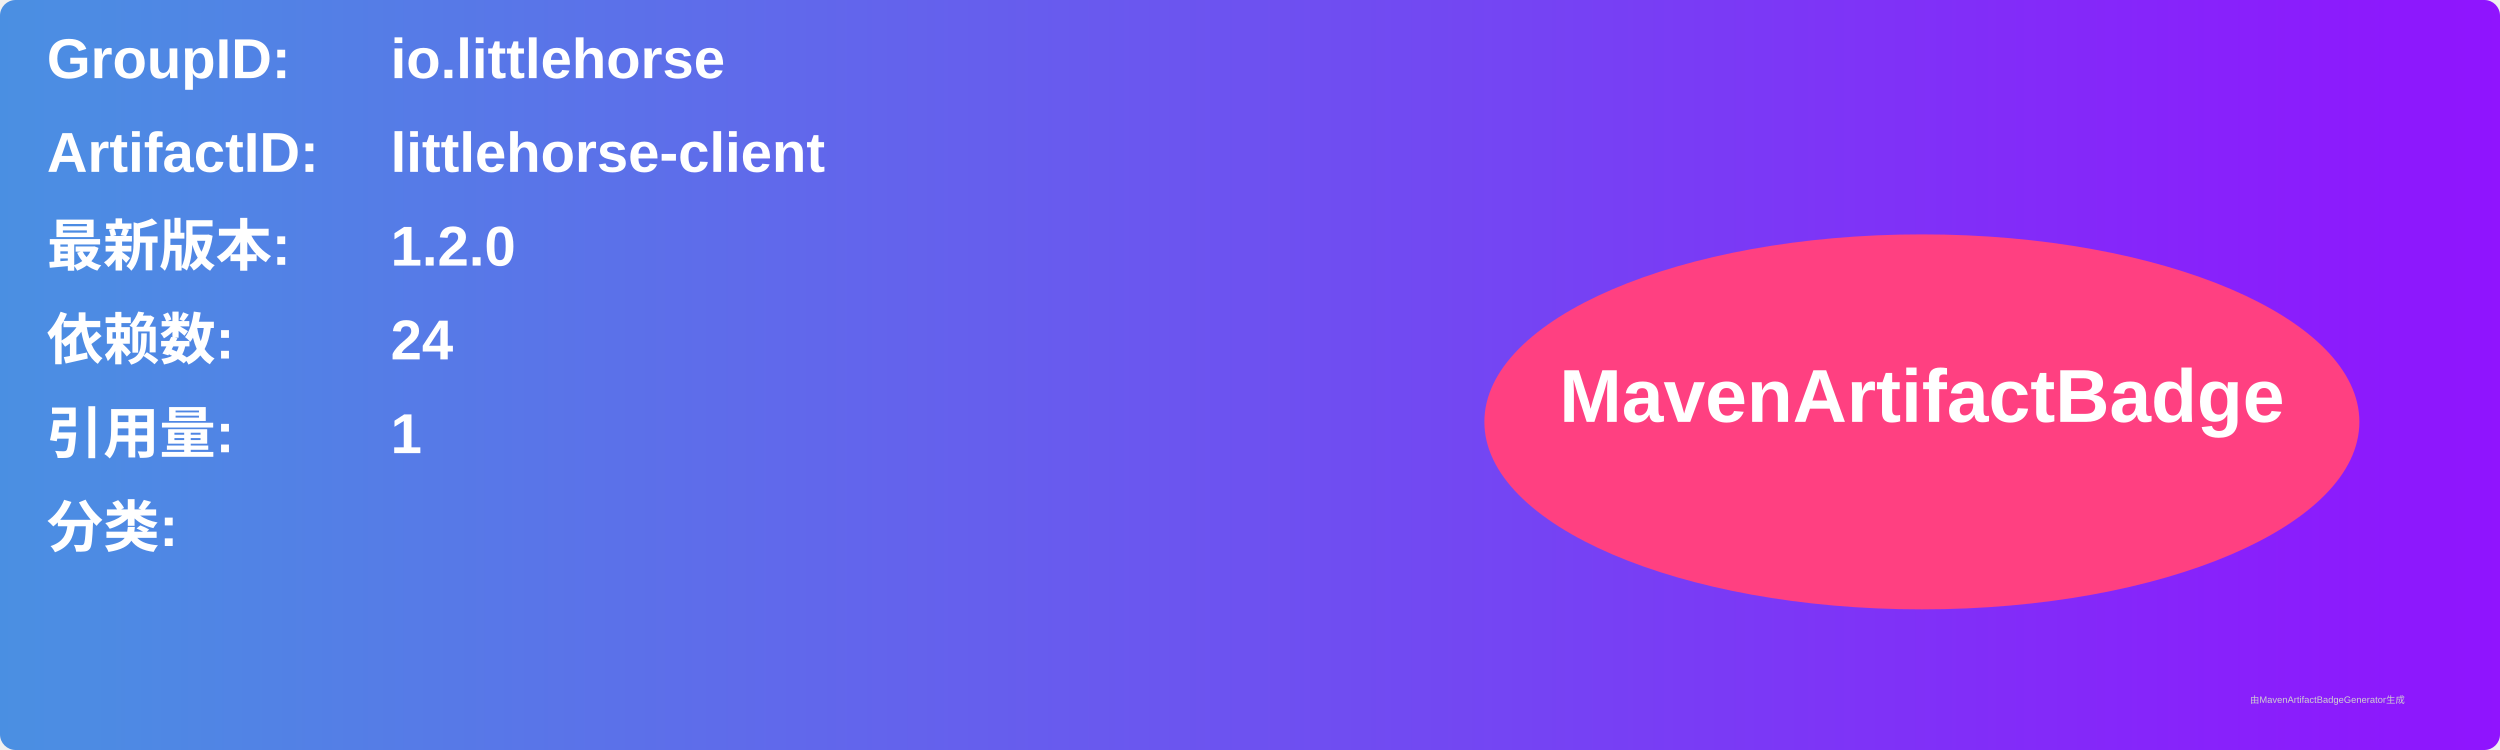
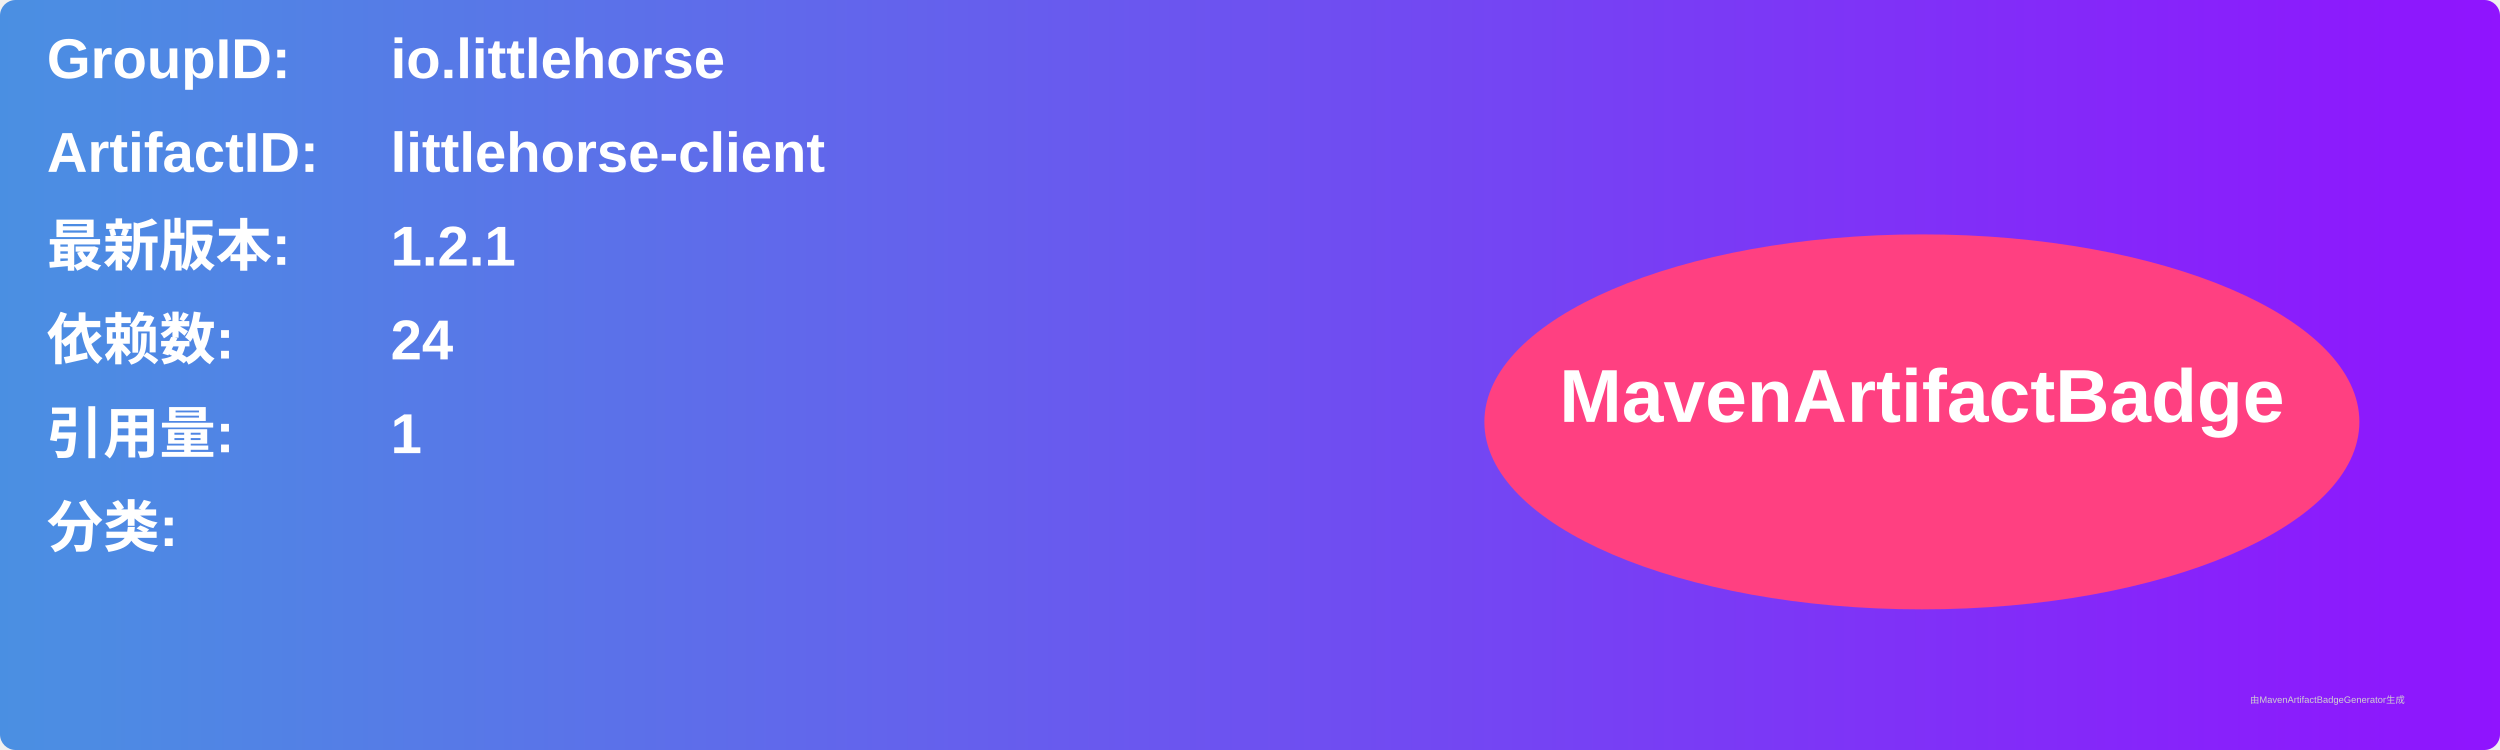
<svg xmlns="http://www.w3.org/2000/svg" width="800" height="240" viewBox="0 0 800 240">
  <linearGradient id="grad" x1="0%" y1="0%" x2="100%" y2="0%">
    <stop offset="0%" stop-color="#4a90e2" />
    <stop offset="100%" stop-color="#9013fe" />
  </linearGradient>
  <rect width="100%" height="100%" rx="5" ry="5" fill="url(#grad)" />
  <g transform="translate(15, 15)">
    <text x="0" y="10" font-family="Arial" font-size="18" fill="white" font-weight="bold" width="260">GroupID:</text>
    <text x="110" y="10" font-family="Arial" font-size="18" fill="white" font-weight="bold" width="460">io.littlehorse</text>
    <text x="0" y="40" font-family="Arial" font-size="18" fill="white" font-weight="bold" width="260">ArtifactID:</text>
    <text x="110" y="40" font-family="Arial" font-size="18" fill="white" font-weight="bold" width="460">littlehorse-client</text>
    <text x="0" y="70" font-family="Arial" font-size="18" fill="white" font-weight="bold">最新版本:</text>
    <text x="110" y="70" font-family="Arial" font-size="18" fill="white" font-weight="bold">
-       <tspan font-weight="bold">1.2.0</tspan>
+       <tspan font-weight="bold">1.2.1</tspan>
    </text>
    <text x="0" y="100" font-family="Arial" font-size="18" fill="white" font-weight="bold">依赖数: </text>
    <text x="110" y="100" font-family="Arial" font-size="18" fill="white">
      <tspan font-weight="bold">24</tspan>
    </text>
    <text x="0" y="130" font-family="Arial" font-size="18" fill="white" font-weight="bold">引用量: </text>
    <text x="110" y="130" font-family="Arial" font-size="18" fill="white">
      <tspan font-weight="bold">1</tspan>
    </text>
    <text x="0" y="160" font-family="Arial" font-size="18" fill="white" font-weight="bold">分类:</text>
    <text x="10" y="190" font-family="Arial" font-size="10" fill="white">
      <tspan font-weight="bold" />
    </text>
    <ellipse cx="600" cy="120" rx="140" ry="60" fill="#ff4081" />
    <text x="600" y="120" text-anchor="middle" font-family="Arial" font-size="24" fill="white" font-weight="bold">MavenArtifactBadge</text>
  </g>
  <text x="720" y="225" font-family="Arial" font-size="3" fill="#d0d0d0">由MavenArtifactBadgeGenerator生成</text>
</svg>
